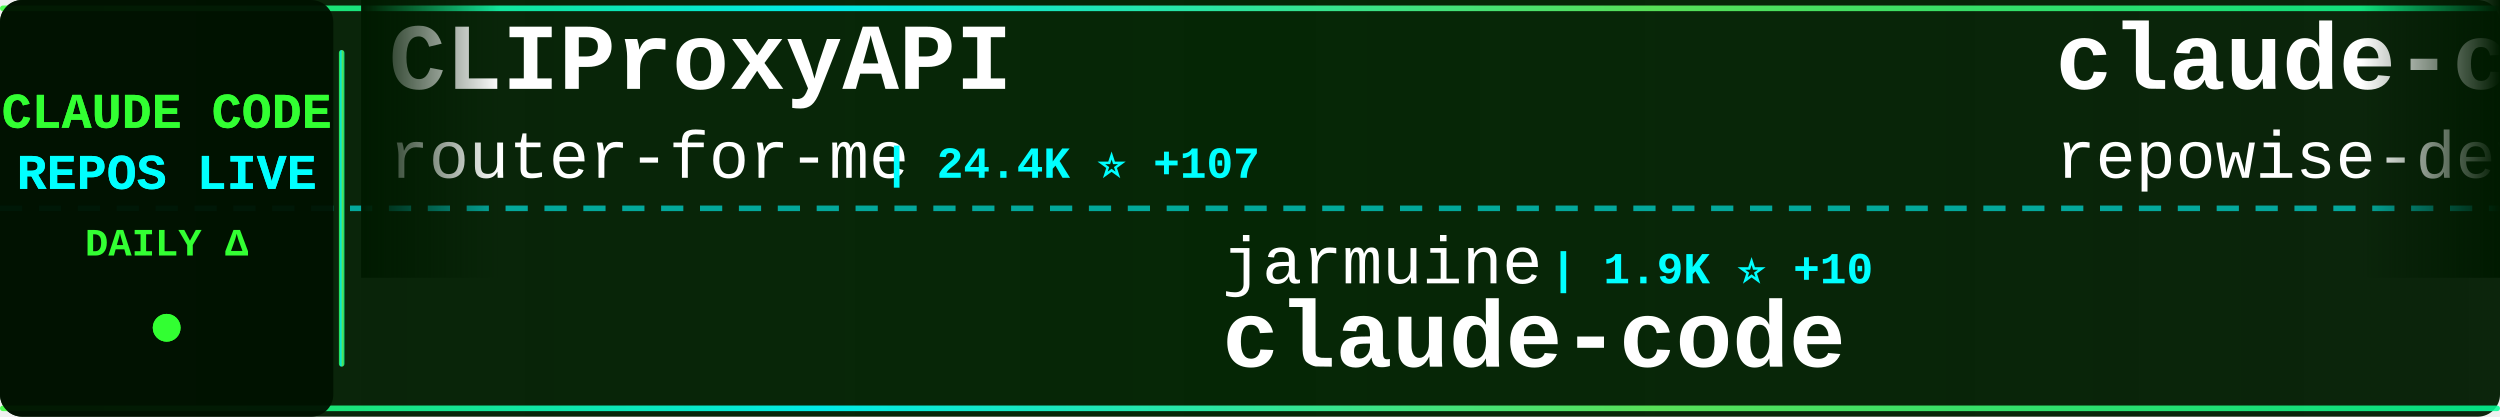
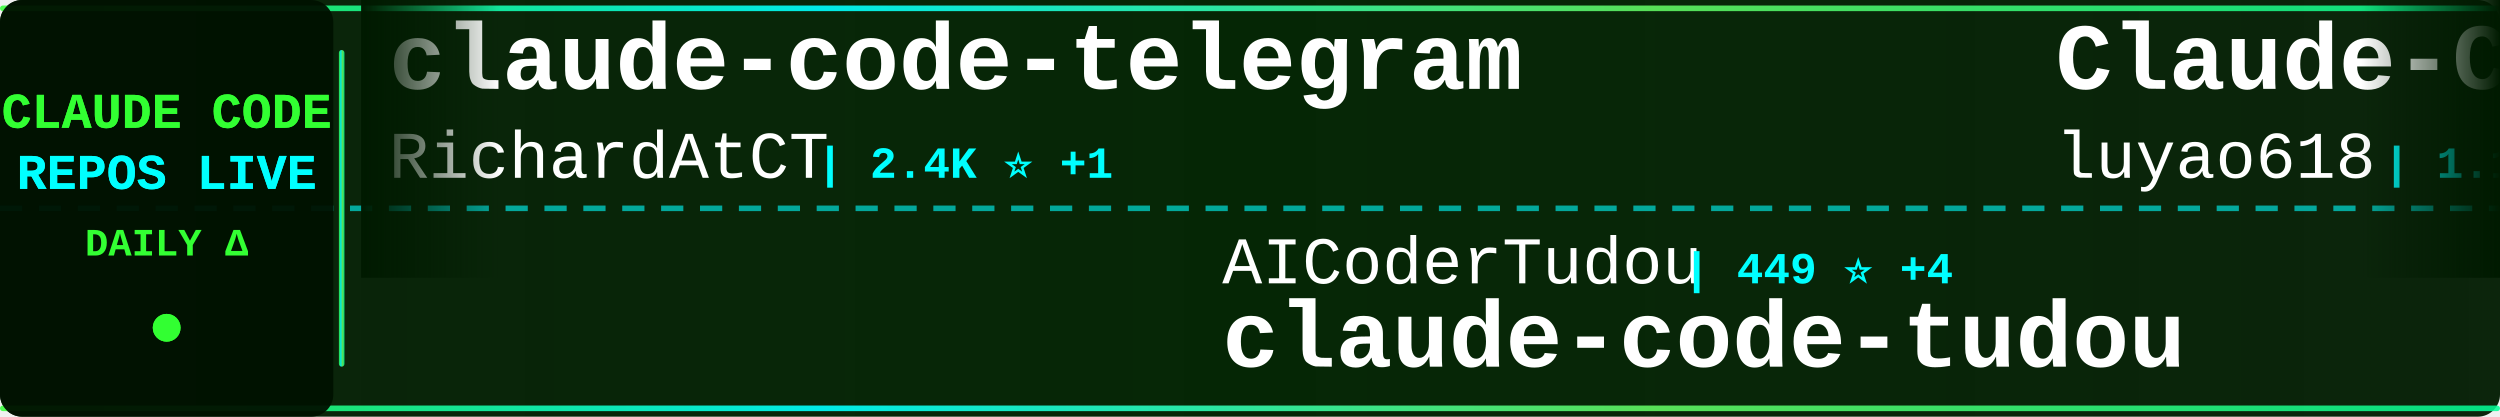
<svg xmlns="http://www.w3.org/2000/svg" width="900" height="150">
  <defs>
    <linearGradient id="tickerBg" x1="0%" y1="0%" x2="100%" y2="0%">
      <stop offset="0%" style="stop-color:#001a00;stop-opacity:0.95" />
      <stop offset="50%" style="stop-color:#002200;stop-opacity:0.98" />
      <stop offset="100%" style="stop-color:#001a00;stop-opacity:0.95" />
    </linearGradient>
    <linearGradient id="borderGrad" x1="0%" y1="0%" x2="100%" y2="0%">
      <stop offset="0%" style="stop-color:#33ff33;stop-opacity:0.85">
        <animate attributeName="stop-opacity" values="0.85;1;0.85" dur="2s" repeatCount="indefinite" />
      </stop>
      <stop offset="33%" style="stop-color:#00ffff;stop-opacity:0.9">
        <animate attributeName="stop-opacity" values="0.9;1;0.9" dur="2.2s" repeatCount="indefinite" />
      </stop>
      <stop offset="66%" style="stop-color:#66ff66;stop-opacity:0.85">
        <animate attributeName="stop-opacity" values="0.85;1;0.85" dur="1.8s" repeatCount="indefinite" />
      </stop>
      <stop offset="100%" style="stop-color:#00ff99;stop-opacity:0.85">
        <animate attributeName="stop-opacity" values="0.85;1;0.85" dur="2s" repeatCount="indefinite" />
      </stop>
    </linearGradient>
    <filter id="textGlow">
      <feGaussianBlur stdDeviation="0.1" result="coloredBlur" />
      <feMerge>
        <feMergeNode in="coloredBlur" />
        <feMergeNode in="SourceGraphic" />
      </feMerge>
    </filter>
    <filter id="metricGlow">
      <feGaussianBlur stdDeviation="0.2" result="coloredBlur" />
      <feMerge>
        <feMergeNode in="coloredBlur" />
        <feMergeNode in="SourceGraphic" />
      </feMerge>
    </filter>
    <linearGradient id="leftFade" x1="0%" y1="0%" x2="100%" y2="0%">
      <stop offset="0%" style="stop-color:#001a00;stop-opacity:1" />
      <stop offset="100%" style="stop-color:#001a00;stop-opacity:0" />
    </linearGradient>
    <linearGradient id="rightFade" x1="0%" y1="0%" x2="100%" y2="0%">
      <stop offset="0%" style="stop-color:#001a00;stop-opacity:0" />
      <stop offset="100%" style="stop-color:#001a00;stop-opacity:1" />
    </linearGradient>
  </defs>
  <rect width="900" height="150" fill="url(#tickerBg)" rx="8" />
  <rect x="0" y="2" width="900" height="2" fill="url(#borderGrad)" rx="1" />
  <rect x="0" y="146" width="900" height="2" fill="url(#borderGrad)" rx="1" />
  <line x1="0" y1="75" x2="900" y2="75" stroke="#00ffff" stroke-width="2" stroke-dasharray="8 6" opacity="0.6" />
  <rect x="0" y="0" width="120" height="150" fill="#001100" opacity="0.95" rx="8" />
  <text x="60" y="46" font-family="'Courier New', monospace" font-size="18" font-weight="bold" fill="#33ff33" text-anchor="middle" filter="url(#textGlow)">
    CLAUDE CODE
  </text>
  <text x="60" y="68" font-family="'Courier New', monospace" font-size="18" font-weight="bold" fill="#00ffff" text-anchor="middle" filter="url(#textGlow)">
    REPOS LIVE
  </text>
  <text x="60" y="92" font-family="'Courier New', monospace" font-size="14" font-weight="bold" fill="#33ff33" text-anchor="middle">
    DAILY Δ
  </text>
  <circle cx="60" cy="118" r="5" fill="#33ff33" filter="url(#metricGlow)">
    <animate attributeName="r" values="4;6;4" dur="1.5s" repeatCount="indefinite" />
    <animate attributeName="opacity" values="0.6;1;0.6" dur="1.5s" repeatCount="indefinite" />
  </circle>
  <rect x="122" y="18" width="2" height="114" fill="url(#borderGrad)" rx="1" />
  <clipPath id="tickerClip">
    <rect x="130" y="0" width="770" height="150" />
  </clipPath>
  <g clip-path="url(#tickerClip)">
    <g id="tickerItems">
      <animateTransform attributeName="transform" attributeType="XML" type="translate" from="0 0" to="-3000 0" dur="54s" repeatCount="indefinite" />
      <g transform="translate(0, 0)">
-         <text x="140" y="32" font-family="'Courier New', monospace" font-size="34" font-weight="bold" fill="#ffffff">CLIProxyAPI</text>
-         <text x="140" y="64" font-family="'Courier New', monospace" font-size="24" font-weight="normal" fill="#ffffff" opacity="1.0">router-for-me</text>
-         <text x="318" y="64" font-family="'Courier New', monospace" font-size="16" font-weight="bold" fill="#00ffff"> | 24.4K ⭐ +107</text>
+         <text x="140" y="32" font-family="'Courier New', monospace" font-size="34" font-weight="bold" fill="#ffffff">claude-code-telegram</text>
+         <text x="140" y="64" font-family="'Courier New', monospace" font-size="24" font-weight="normal" fill="#ffffff" opacity="1.0">RichardAtCT</text>
+         <text x="294" y="64" font-family="'Courier New', monospace" font-size="16" font-weight="bold" fill="#00ffff"> | 2.4K ⭐ +1</text>
      </g>
      <g transform="translate(300, 0)">
-         <text x="140" y="102" font-family="'Courier New', monospace" font-size="24" font-weight="normal" fill="#ffffff" opacity="1.0">jarmuine</text>
-         <text x="258" y="102" font-family="'Courier New', monospace" font-size="16" font-weight="bold" fill="#00ffff"> | 1.9K ⭐ +10</text>
-         <text x="140" y="132" font-family="'Courier New', monospace" font-size="34" font-weight="bold" fill="#ffffff">claude-code</text>
+         <text x="140" y="102" font-family="'Courier New', monospace" font-size="24" font-weight="normal" fill="#ffffff" opacity="1.0">AICoderTudou</text>
+         <text x="306" y="102" font-family="'Courier New', monospace" font-size="16" font-weight="bold" fill="#00ffff"> | 449 ⭐ +4</text>
+         <text x="140" y="132" font-family="'Courier New', monospace" font-size="34" font-weight="bold" fill="#ffffff">claude-code-tudou</text>
      </g>
      <g transform="translate(600, 0)">
-         <text x="140" y="32" font-family="'Courier New', monospace" font-size="34" font-weight="bold" fill="#ffffff">claude-code-prompts</text>
-         <text x="140" y="64" font-family="'Courier New', monospace" font-size="24" font-weight="normal" fill="#ffffff" opacity="1.0">repowise-dev</text>
-         <text x="306" y="64" font-family="'Courier New', monospace" font-size="16" font-weight="bold" fill="#00ffff"> | 892 ⭐ +8</text>
+         <text x="140" y="32" font-family="'Courier New', monospace" font-size="34" font-weight="bold" fill="#ffffff">Claude-Code-Source-Study</text>
+         <text x="140" y="64" font-family="'Courier New', monospace" font-size="24" font-weight="normal" fill="#ffffff" opacity="1.0">luyao618</text>
+         <text x="258" y="64" font-family="'Courier New', monospace" font-size="16" font-weight="bold" fill="#00ffff"> | 1.1K ⭐ +2</text>
      </g>
      <g transform="translate(900, 0)">
-         <text x="140" y="102" font-family="'Courier New', monospace" font-size="24" font-weight="normal" fill="#ffffff" opacity="1.0">VineeTagarwaL-code</text>
-         <text x="378" y="102" font-family="'Courier New', monospace" font-size="16" font-weight="bold" fill="#00ffff"> | 263 ⭐ +2</text>
-         <text x="140" y="132" font-family="'Courier New', monospace" font-size="34" font-weight="bold" fill="#ffffff">claude-code</text>
-       </g>
-       <g transform="translate(1200, 0)">
-         <text x="140" y="32" font-family="'Courier New', monospace" font-size="34" font-weight="bold" fill="#ffffff">nanoclaw</text>
-         <text x="140" y="64" font-family="'Courier New', monospace" font-size="24" font-weight="normal" fill="#ffffff" opacity="1.0">qwibitai</text>
-         <text x="258" y="64" font-family="'Courier New', monospace" font-size="16" font-weight="bold" fill="#00ffff"> | 26.9K ⭐ +24</text>
-       </g>
-       <g transform="translate(1500, 0)">
-         <text x="140" y="102" font-family="'Courier New', monospace" font-size="24" font-weight="normal" fill="#ffffff" opacity="1.0">Yeachan-Heo</text>
-         <text x="294" y="102" font-family="'Courier New', monospace" font-size="16" font-weight="bold" fill="#00ffff"> | 26.7K ⭐ +207</text>
-         <text x="140" y="132" font-family="'Courier New', monospace" font-size="34" font-weight="bold" fill="#ffffff">oh-my-claudecode</text>
-       </g>
-       <g transform="translate(1800, 0)">
-         <text x="140" y="32" font-family="'Courier New', monospace" font-size="34" font-weight="bold" fill="#ffffff">claude-code-best-practic...</text>
-         <text x="140" y="64" font-family="'Courier New', monospace" font-size="24" font-weight="normal" fill="#ffffff" opacity="1.0">shanraisshan</text>
-         <text x="306" y="64" font-family="'Courier New', monospace" font-size="16" font-weight="bold" fill="#00ffff"> | 33.8K ⭐ +655</text>
-       </g>
-       <g transform="translate(2100, 0)">
-         <text x="140" y="102" font-family="'Courier New', monospace" font-size="24" font-weight="normal" fill="#ffffff" opacity="1.0">edmund-io</text>
-         <text x="270" y="102" font-family="'Courier New', monospace" font-size="16" font-weight="bold" fill="#00ffff"> | 1.4K ⭐ -1</text>
-         <text x="140" y="132" font-family="'Courier New', monospace" font-size="34" font-weight="bold" fill="#ffffff">edmunds-claude-code</text>
-       </g>
-       <g transform="translate(2400, 0)">
-         <text x="140" y="32" font-family="'Courier New', monospace" font-size="34" font-weight="bold" fill="#ffffff">sc-claude-code-files</text>
-         <text x="140" y="64" font-family="'Courier New', monospace" font-size="24" font-weight="normal" fill="#ffffff" opacity="1.0">https-deeplearning-ai</text>
-         <text x="414" y="64" font-family="'Courier New', monospace" font-size="16" font-weight="bold" fill="#00ffff"> | 480 ⭐</text>
-       </g>
-       <g transform="translate(2700, 0)">
        <text x="140" y="102" font-family="'Courier New', monospace" font-size="24" font-weight="normal" fill="#ffffff" opacity="1.0">mehmoodosman</text>
        <text x="306" y="102" font-family="'Courier New', monospace" font-size="16" font-weight="bold" fill="#00ffff"> | 157 ⭐</text>
        <text x="140" y="132" font-family="'Courier New', monospace" font-size="34" font-weight="bold" fill="#ffffff">claude-code</text>
      </g>
+       <g transform="translate(1200, 0)">
+         <text x="140" y="32" font-family="'Courier New', monospace" font-size="34" font-weight="bold" fill="#ffffff">claude-code-rev</text>
+         <text x="140" y="64" font-family="'Courier New', monospace" font-size="24" font-weight="normal" fill="#ffffff" opacity="1.0">oboard</text>
+         <text x="234" y="64" font-family="'Courier New', monospace" font-size="16" font-weight="bold" fill="#00ffff"> | 2.9K ⭐ +3</text>
+       </g>
+       <g transform="translate(1500, 0)">
+         <text x="140" y="102" font-family="'Courier New', monospace" font-size="24" font-weight="normal" fill="#ffffff" opacity="1.0">https-deeplearning-ai</text>
+         <text x="414" y="102" font-family="'Courier New', monospace" font-size="16" font-weight="bold" fill="#00ffff"> | 480 ⭐</text>
+         <text x="140" y="132" font-family="'Courier New', monospace" font-size="34" font-weight="bold" fill="#ffffff">sc-claude-code-files</text>
+       </g>
+       <g transform="translate(1800, 0)">
+         <text x="140" y="32" font-family="'Courier New', monospace" font-size="34" font-weight="bold" fill="#ffffff">awesome-claude-code-tool...</text>
+         <text x="140" y="64" font-family="'Courier New', monospace" font-size="24" font-weight="normal" fill="#ffffff" opacity="1.0">rohitg00</text>
+         <text x="258" y="64" font-family="'Courier New', monospace" font-size="16" font-weight="bold" fill="#00ffff"> | 1.2K ⭐ +4</text>
+       </g>
+       <g transform="translate(2100, 0)">
+         <text x="140" y="102" font-family="'Courier New', monospace" font-size="24" font-weight="normal" fill="#ffffff" opacity="1.0">chauncygu</text>
+         <text x="270" y="102" font-family="'Courier New', monospace" font-size="16" font-weight="bold" fill="#00ffff"> | 1.9K ⭐ +14</text>
+         <text x="140" y="132" font-family="'Courier New', monospace" font-size="34" font-weight="bold" fill="#ffffff">collection-claude-code-s...</text>
+       </g>
+       <g transform="translate(2400, 0)">
+         <text x="140" y="32" font-family="'Courier New', monospace" font-size="34" font-weight="bold" fill="#ffffff">claude-code-sourcemap</text>
+         <text x="140" y="64" font-family="'Courier New', monospace" font-size="24" font-weight="normal" fill="#ffffff" opacity="1.0">Hyper66666</text>
+         <text x="282" y="64" font-family="'Courier New', monospace" font-size="16" font-weight="bold" fill="#00ffff"> | 202 ⭐</text>
+       </g>
+       <g transform="translate(2700, 0)">
+         <text x="140" y="102" font-family="'Courier New', monospace" font-size="24" font-weight="normal" fill="#ffffff" opacity="1.0">777genius</text>
+         <text x="270" y="102" font-family="'Courier New', monospace" font-size="16" font-weight="bold" fill="#00ffff"> | 892 ⭐</text>
+         <text x="140" y="132" font-family="'Courier New', monospace" font-size="34" font-weight="bold" fill="#ffffff">claude-code-source-code</text>
+       </g>
      <g transform="translate(3000, 0)">
-         <text x="140" y="32" font-family="'Courier New', monospace" font-size="34" font-weight="bold" fill="#ffffff">CLIProxyAPI</text>
-         <text x="140" y="64" font-family="'Courier New', monospace" font-size="24" font-weight="normal" fill="#ffffff" opacity="1.0">router-for-me</text>
-         <text x="318" y="64" font-family="'Courier New', monospace" font-size="16" font-weight="bold" fill="#00ffff"> | 24.4K ⭐ +107</text>
+         <text x="140" y="32" font-family="'Courier New', monospace" font-size="34" font-weight="bold" fill="#ffffff">claude-code-telegram</text>
+         <text x="140" y="64" font-family="'Courier New', monospace" font-size="24" font-weight="normal" fill="#ffffff" opacity="1.0">RichardAtCT</text>
+         <text x="294" y="64" font-family="'Courier New', monospace" font-size="16" font-weight="bold" fill="#00ffff"> | 2.4K ⭐ +1</text>
      </g>
      <g transform="translate(3300, 0)">
-         <text x="140" y="102" font-family="'Courier New', monospace" font-size="24" font-weight="normal" fill="#ffffff" opacity="1.0">jarmuine</text>
-         <text x="258" y="102" font-family="'Courier New', monospace" font-size="16" font-weight="bold" fill="#00ffff"> | 1.9K ⭐ +10</text>
-         <text x="140" y="132" font-family="'Courier New', monospace" font-size="34" font-weight="bold" fill="#ffffff">claude-code</text>
+         <text x="140" y="102" font-family="'Courier New', monospace" font-size="24" font-weight="normal" fill="#ffffff" opacity="1.0">AICoderTudou</text>
+         <text x="306" y="102" font-family="'Courier New', monospace" font-size="16" font-weight="bold" fill="#00ffff"> | 449 ⭐ +4</text>
+         <text x="140" y="132" font-family="'Courier New', monospace" font-size="34" font-weight="bold" fill="#ffffff">claude-code-tudou</text>
      </g>
      <g transform="translate(3600, 0)">
-         <text x="140" y="32" font-family="'Courier New', monospace" font-size="34" font-weight="bold" fill="#ffffff">claude-code-prompts</text>
-         <text x="140" y="64" font-family="'Courier New', monospace" font-size="24" font-weight="normal" fill="#ffffff" opacity="1.0">repowise-dev</text>
-         <text x="306" y="64" font-family="'Courier New', monospace" font-size="16" font-weight="bold" fill="#00ffff"> | 892 ⭐ +8</text>
+         <text x="140" y="32" font-family="'Courier New', monospace" font-size="34" font-weight="bold" fill="#ffffff">Claude-Code-Source-Study</text>
+         <text x="140" y="64" font-family="'Courier New', monospace" font-size="24" font-weight="normal" fill="#ffffff" opacity="1.0">luyao618</text>
+         <text x="258" y="64" font-family="'Courier New', monospace" font-size="16" font-weight="bold" fill="#00ffff"> | 1.1K ⭐ +2</text>
      </g>
      <g transform="translate(3900, 0)">
-         <text x="140" y="102" font-family="'Courier New', monospace" font-size="24" font-weight="normal" fill="#ffffff" opacity="1.0">VineeTagarwaL-code</text>
-         <text x="378" y="102" font-family="'Courier New', monospace" font-size="16" font-weight="bold" fill="#00ffff"> | 263 ⭐ +2</text>
+         <text x="140" y="102" font-family="'Courier New', monospace" font-size="24" font-weight="normal" fill="#ffffff" opacity="1.0">mehmoodosman</text>
+         <text x="306" y="102" font-family="'Courier New', monospace" font-size="16" font-weight="bold" fill="#00ffff"> | 157 ⭐</text>
        <text x="140" y="132" font-family="'Courier New', monospace" font-size="34" font-weight="bold" fill="#ffffff">claude-code</text>
      </g>
    </g>
  </g>
  <rect x="130" y="0" width="50" height="100" fill="url(#leftFade)" />
  <rect x="850" y="0" width="50" height="100" fill="url(#rightFade)" />
</svg>
